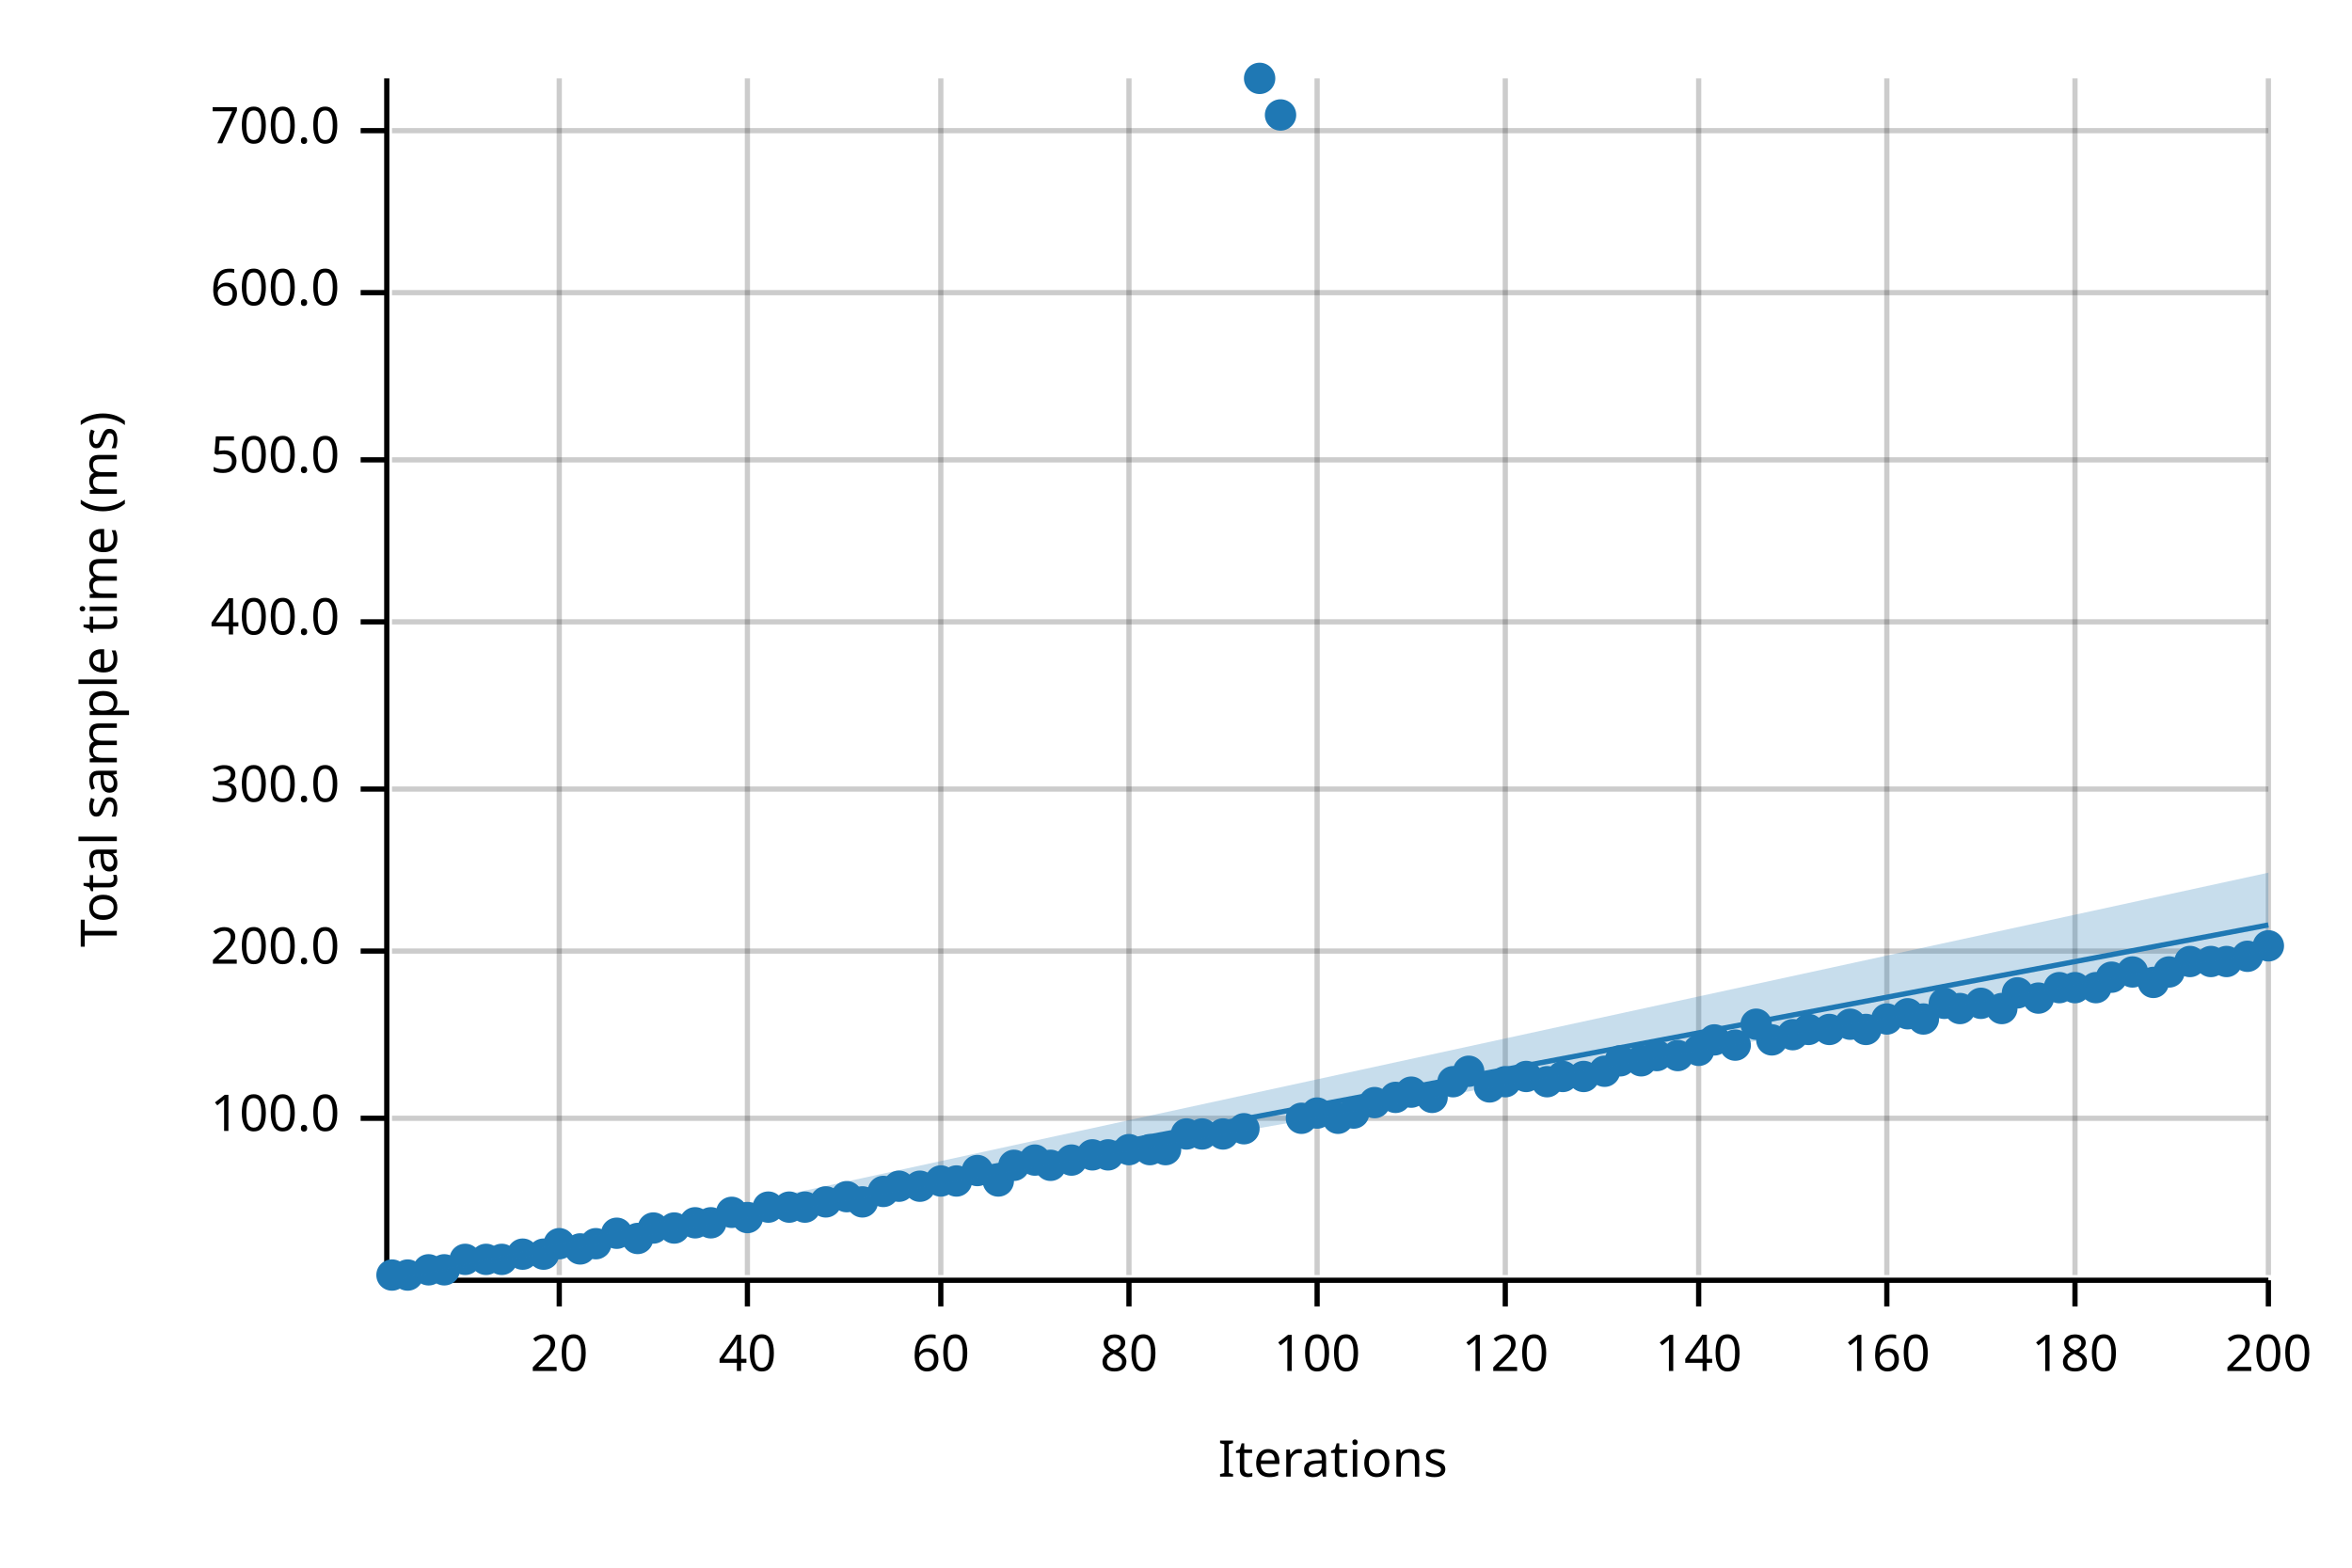
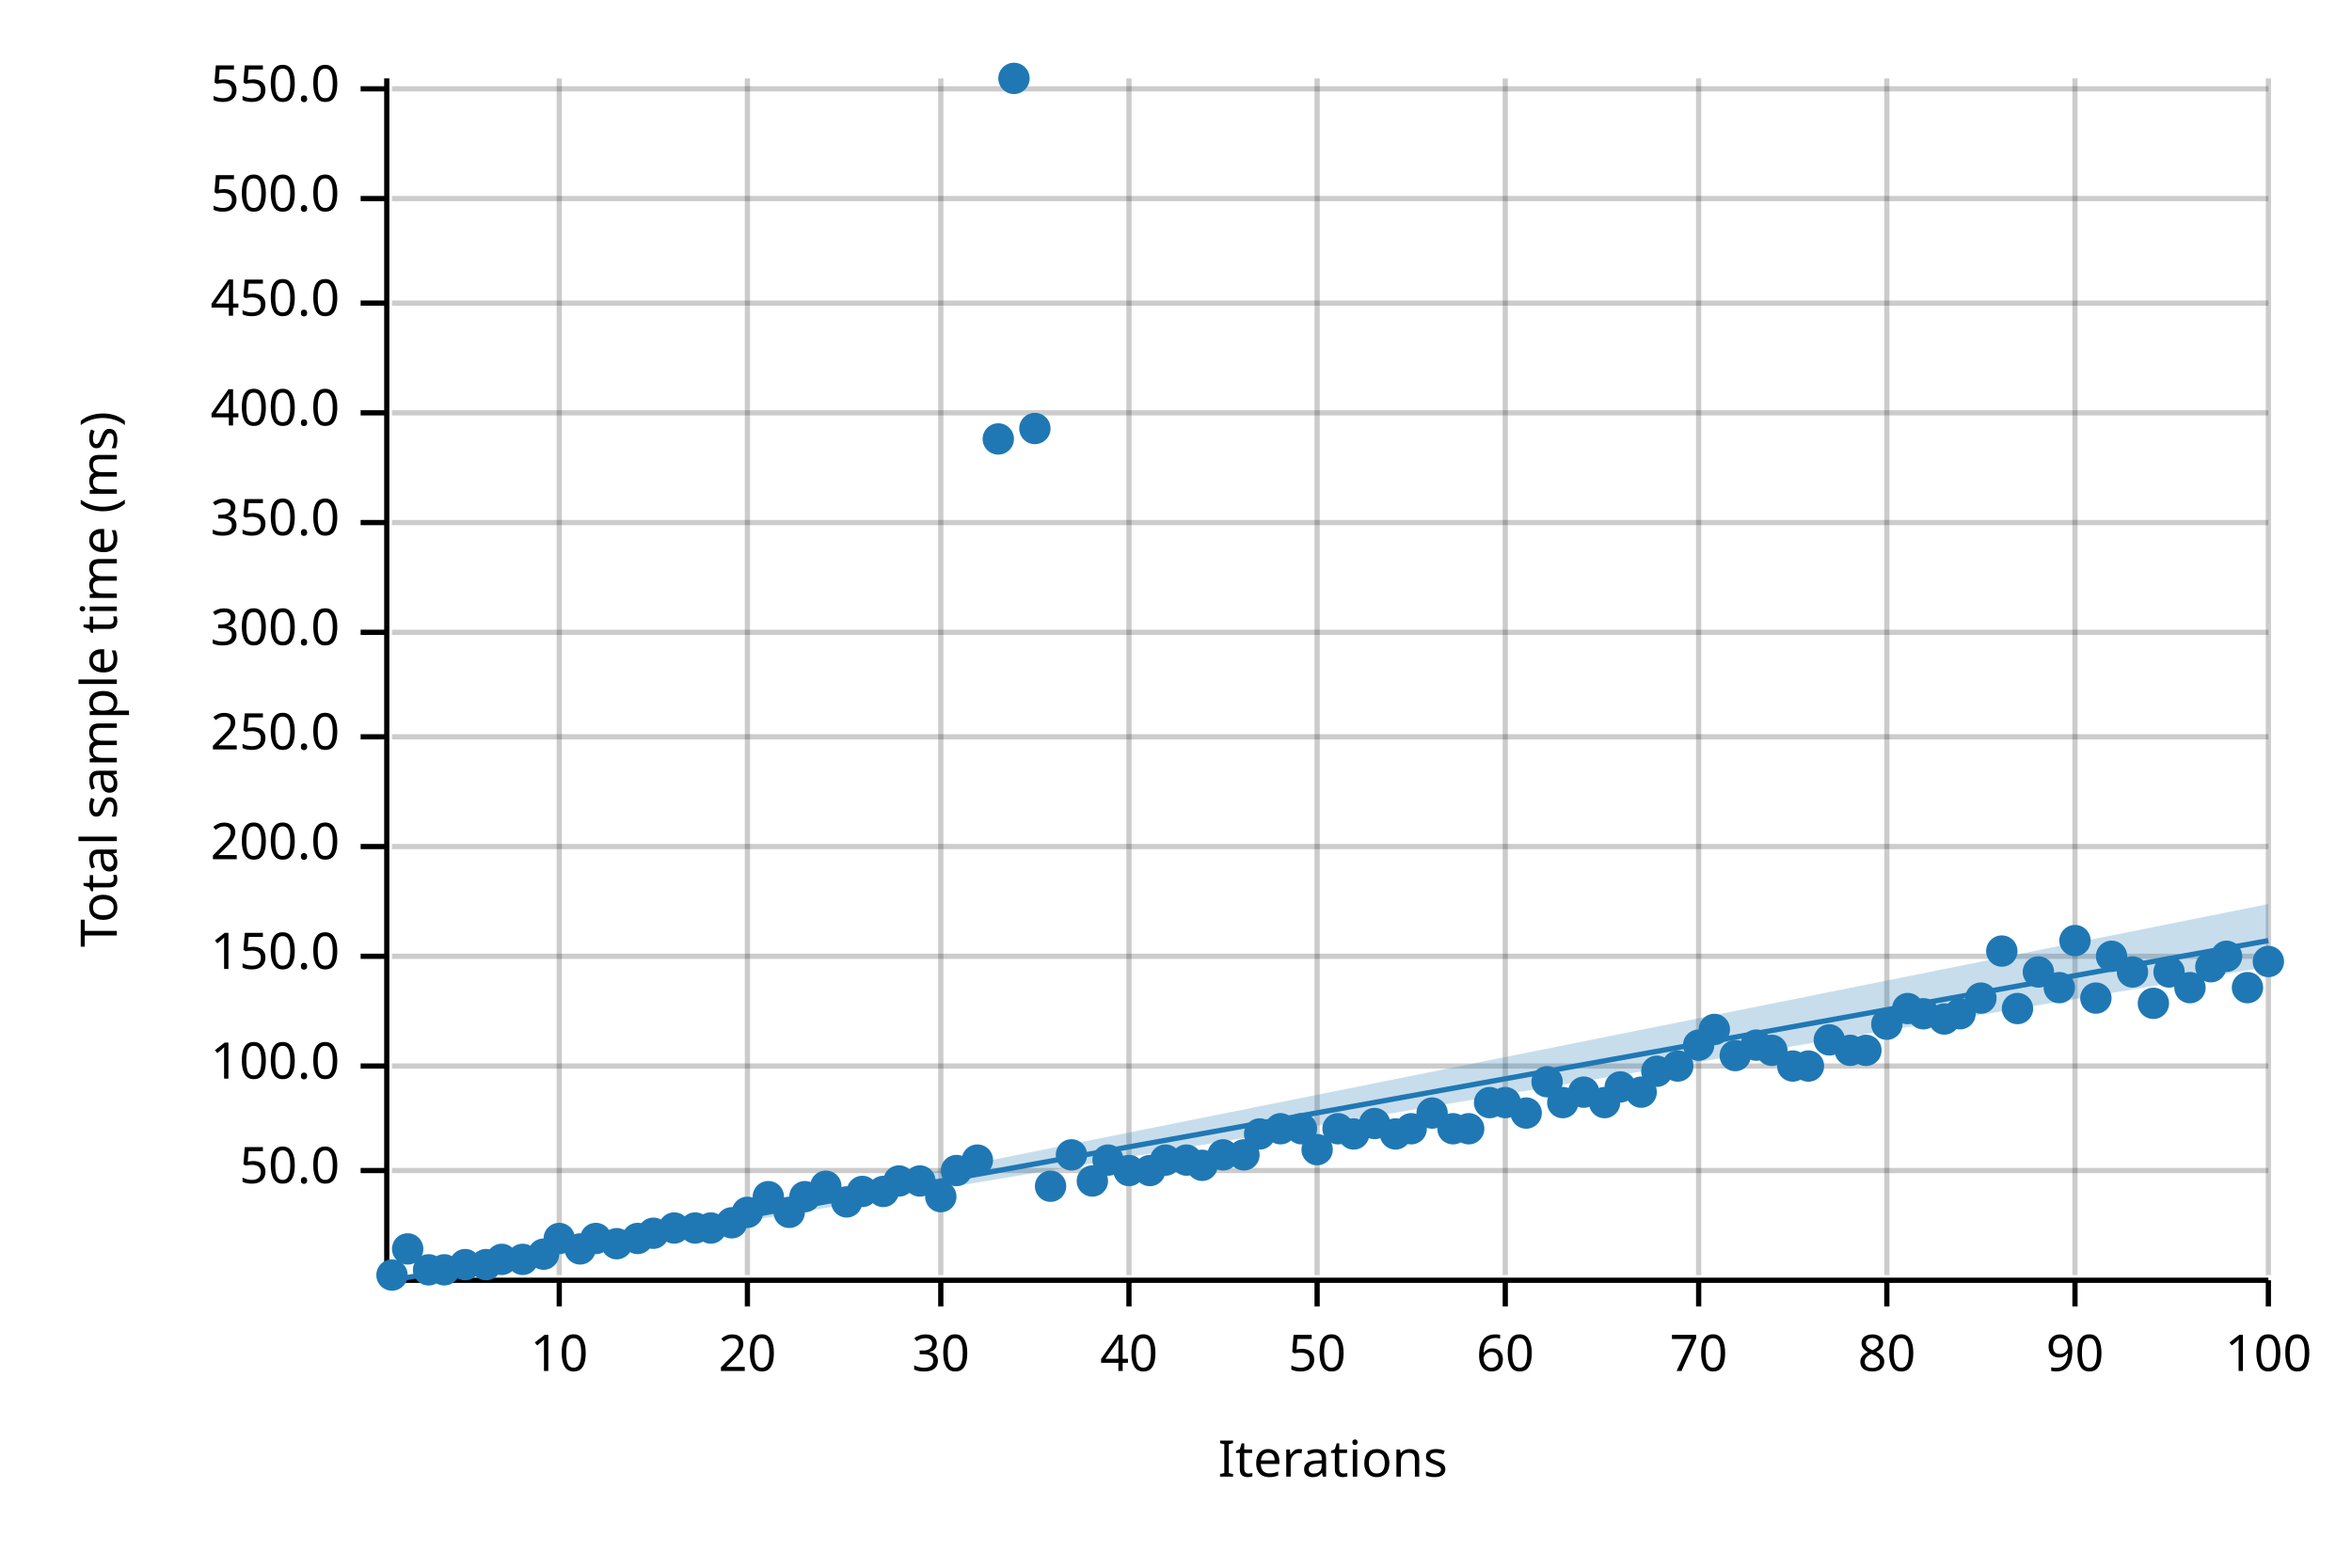
<svg xmlns="http://www.w3.org/2000/svg" width="450" height="300" viewBox="0 0 450 300">
  <text x="15" y="130" dy="0.76em" text-anchor="middle" font-family="sans-serif" font-size="9.677" opacity="1" fill="#000000" transform="rotate(270, 15, 130)">
Total sample time (ms)
</text>
  <text x="255" y="285" dy="-0.5ex" text-anchor="middle" font-family="sans-serif" font-size="9.677" opacity="1" fill="#000000">
Iterations
</text>
  <line opacity="0.2" stroke="#000000" stroke-width="1" x1="107" y1="244" x2="107" y2="15" />
  <line opacity="0.2" stroke="#000000" stroke-width="1" x1="143" y1="244" x2="143" y2="15" />
  <line opacity="0.2" stroke="#000000" stroke-width="1" x1="180" y1="244" x2="180" y2="15" />
  <line opacity="0.2" stroke="#000000" stroke-width="1" x1="216" y1="244" x2="216" y2="15" />
  <line opacity="0.2" stroke="#000000" stroke-width="1" x1="252" y1="244" x2="252" y2="15" />
  <line opacity="0.2" stroke="#000000" stroke-width="1" x1="288" y1="244" x2="288" y2="15" />
  <line opacity="0.2" stroke="#000000" stroke-width="1" x1="325" y1="244" x2="325" y2="15" />
  <line opacity="0.2" stroke="#000000" stroke-width="1" x1="361" y1="244" x2="361" y2="15" />
  <line opacity="0.2" stroke="#000000" stroke-width="1" x1="397" y1="244" x2="397" y2="15" />
  <line opacity="0.2" stroke="#000000" stroke-width="1" x1="434" y1="244" x2="434" y2="15" />
-   <line opacity="0.2" stroke="#000000" stroke-width="1" x1="75" y1="214" x2="434" y2="214" />
-   <line opacity="0.2" stroke="#000000" stroke-width="1" x1="75" y1="182" x2="434" y2="182" />
-   <line opacity="0.2" stroke="#000000" stroke-width="1" x1="75" y1="151" x2="434" y2="151" />
-   <line opacity="0.2" stroke="#000000" stroke-width="1" x1="75" y1="119" x2="434" y2="119" />
-   <line opacity="0.2" stroke="#000000" stroke-width="1" x1="75" y1="88" x2="434" y2="88" />
-   <line opacity="0.2" stroke="#000000" stroke-width="1" x1="75" y1="56" x2="434" y2="56" />
-   <line opacity="0.2" stroke="#000000" stroke-width="1" x1="75" y1="25" x2="434" y2="25" />
+   <line opacity="0.2" stroke="#000000" stroke-width="1" x1="75" y1="224" x2="434" y2="224" />
+   <line opacity="0.2" stroke="#000000" stroke-width="1" x1="75" y1="204" x2="434" y2="204" />
+   <line opacity="0.2" stroke="#000000" stroke-width="1" x1="75" y1="183" x2="434" y2="183" />
+   <line opacity="0.2" stroke="#000000" stroke-width="1" x1="75" y1="162" x2="434" y2="162" />
+   <line opacity="0.2" stroke="#000000" stroke-width="1" x1="75" y1="141" x2="434" y2="141" />
+   <line opacity="0.2" stroke="#000000" stroke-width="1" x1="75" y1="121" x2="434" y2="121" />
+   <line opacity="0.2" stroke="#000000" stroke-width="1" x1="75" y1="100" x2="434" y2="100" />
+   <line opacity="0.2" stroke="#000000" stroke-width="1" x1="75" y1="79" x2="434" y2="79" />
+   <line opacity="0.2" stroke="#000000" stroke-width="1" x1="75" y1="58" x2="434" y2="58" />
+   <line opacity="0.2" stroke="#000000" stroke-width="1" x1="75" y1="38" x2="434" y2="38" />
+   <line opacity="0.2" stroke="#000000" stroke-width="1" x1="75" y1="17" x2="434" y2="17" />
  <polyline fill="none" opacity="1" stroke="#000000" stroke-width="1" points="74,15 74,244 " />
-   <text x="65" y="214" dy="0.5ex" text-anchor="end" font-family="sans-serif" font-size="9.677" opacity="1" fill="#000000">
+   <text x="65" y="224" dy="0.5ex" text-anchor="end" font-family="sans-serif" font-size="9.677" opacity="1" fill="#000000">
+ 50.0
+ </text>
+   <polyline fill="none" opacity="1" stroke="#000000" stroke-width="1" points="69,224 74,224 " />
+   <text x="65" y="204" dy="0.5ex" text-anchor="end" font-family="sans-serif" font-size="9.677" opacity="1" fill="#000000">
100.0
</text>
-   <polyline fill="none" opacity="1" stroke="#000000" stroke-width="1" points="69,214 74,214 " />
-   <text x="65" y="182" dy="0.5ex" text-anchor="end" font-family="sans-serif" font-size="9.677" opacity="1" fill="#000000">
+   <polyline fill="none" opacity="1" stroke="#000000" stroke-width="1" points="69,204 74,204 " />
+   <text x="65" y="183" dy="0.5ex" text-anchor="end" font-family="sans-serif" font-size="9.677" opacity="1" fill="#000000">
+ 150.0
+ </text>
+   <polyline fill="none" opacity="1" stroke="#000000" stroke-width="1" points="69,183 74,183 " />
+   <text x="65" y="162" dy="0.5ex" text-anchor="end" font-family="sans-serif" font-size="9.677" opacity="1" fill="#000000">
200.0
</text>
-   <polyline fill="none" opacity="1" stroke="#000000" stroke-width="1" points="69,182 74,182 " />
-   <text x="65" y="151" dy="0.5ex" text-anchor="end" font-family="sans-serif" font-size="9.677" opacity="1" fill="#000000">
+   <polyline fill="none" opacity="1" stroke="#000000" stroke-width="1" points="69,162 74,162 " />
+   <text x="65" y="141" dy="0.5ex" text-anchor="end" font-family="sans-serif" font-size="9.677" opacity="1" fill="#000000">
+ 250.0
+ </text>
+   <polyline fill="none" opacity="1" stroke="#000000" stroke-width="1" points="69,141 74,141 " />
+   <text x="65" y="121" dy="0.5ex" text-anchor="end" font-family="sans-serif" font-size="9.677" opacity="1" fill="#000000">
300.0
</text>
-   <polyline fill="none" opacity="1" stroke="#000000" stroke-width="1" points="69,151 74,151 " />
-   <text x="65" y="119" dy="0.5ex" text-anchor="end" font-family="sans-serif" font-size="9.677" opacity="1" fill="#000000">
+   <polyline fill="none" opacity="1" stroke="#000000" stroke-width="1" points="69,121 74,121 " />
+   <text x="65" y="100" dy="0.5ex" text-anchor="end" font-family="sans-serif" font-size="9.677" opacity="1" fill="#000000">
+ 350.0
+ </text>
+   <polyline fill="none" opacity="1" stroke="#000000" stroke-width="1" points="69,100 74,100 " />
+   <text x="65" y="79" dy="0.5ex" text-anchor="end" font-family="sans-serif" font-size="9.677" opacity="1" fill="#000000">
400.0
</text>
-   <polyline fill="none" opacity="1" stroke="#000000" stroke-width="1" points="69,119 74,119 " />
-   <text x="65" y="88" dy="0.5ex" text-anchor="end" font-family="sans-serif" font-size="9.677" opacity="1" fill="#000000">
+   <polyline fill="none" opacity="1" stroke="#000000" stroke-width="1" points="69,79 74,79 " />
+   <text x="65" y="58" dy="0.5ex" text-anchor="end" font-family="sans-serif" font-size="9.677" opacity="1" fill="#000000">
+ 450.0
+ </text>
+   <polyline fill="none" opacity="1" stroke="#000000" stroke-width="1" points="69,58 74,58 " />
+   <text x="65" y="38" dy="0.5ex" text-anchor="end" font-family="sans-serif" font-size="9.677" opacity="1" fill="#000000">
500.0
</text>
-   <polyline fill="none" opacity="1" stroke="#000000" stroke-width="1" points="69,88 74,88 " />
-   <text x="65" y="56" dy="0.5ex" text-anchor="end" font-family="sans-serif" font-size="9.677" opacity="1" fill="#000000">
- 600.0
- </text>
-   <polyline fill="none" opacity="1" stroke="#000000" stroke-width="1" points="69,56 74,56 " />
-   <text x="65" y="25" dy="0.5ex" text-anchor="end" font-family="sans-serif" font-size="9.677" opacity="1" fill="#000000">
- 700.0
- </text>
-   <polyline fill="none" opacity="1" stroke="#000000" stroke-width="1" points="69,25 74,25 " />
+   <polyline fill="none" opacity="1" stroke="#000000" stroke-width="1" points="69,38 74,38 " />
+   <text x="65" y="17" dy="0.5ex" text-anchor="end" font-family="sans-serif" font-size="9.677" opacity="1" fill="#000000">
+ 550.0
+ </text>
+   <polyline fill="none" opacity="1" stroke="#000000" stroke-width="1" points="69,17 74,17 " />
  <polyline fill="none" opacity="1" stroke="#000000" stroke-width="1" points="75,245 434,245 " />
  <text x="107" y="255" dy="0.76em" text-anchor="middle" font-family="sans-serif" font-size="9.677" opacity="1" fill="#000000">
- 20
+ 10
</text>
  <polyline fill="none" opacity="1" stroke="#000000" stroke-width="1" points="107,245 107,250 " />
  <text x="143" y="255" dy="0.76em" text-anchor="middle" font-family="sans-serif" font-size="9.677" opacity="1" fill="#000000">
- 40
+ 20
</text>
  <polyline fill="none" opacity="1" stroke="#000000" stroke-width="1" points="143,245 143,250 " />
  <text x="180" y="255" dy="0.76em" text-anchor="middle" font-family="sans-serif" font-size="9.677" opacity="1" fill="#000000">
- 60
+ 30
</text>
  <polyline fill="none" opacity="1" stroke="#000000" stroke-width="1" points="180,245 180,250 " />
  <text x="216" y="255" dy="0.76em" text-anchor="middle" font-family="sans-serif" font-size="9.677" opacity="1" fill="#000000">
- 80
+ 40
</text>
  <polyline fill="none" opacity="1" stroke="#000000" stroke-width="1" points="216,245 216,250 " />
  <text x="252" y="255" dy="0.76em" text-anchor="middle" font-family="sans-serif" font-size="9.677" opacity="1" fill="#000000">
- 100
+ 50
</text>
  <polyline fill="none" opacity="1" stroke="#000000" stroke-width="1" points="252,245 252,250 " />
  <text x="288" y="255" dy="0.76em" text-anchor="middle" font-family="sans-serif" font-size="9.677" opacity="1" fill="#000000">
- 120
+ 60
</text>
  <polyline fill="none" opacity="1" stroke="#000000" stroke-width="1" points="288,245 288,250 " />
  <text x="325" y="255" dy="0.76em" text-anchor="middle" font-family="sans-serif" font-size="9.677" opacity="1" fill="#000000">
- 140
+ 70
</text>
  <polyline fill="none" opacity="1" stroke="#000000" stroke-width="1" points="325,245 325,250 " />
  <text x="361" y="255" dy="0.76em" text-anchor="middle" font-family="sans-serif" font-size="9.677" opacity="1" fill="#000000">
- 160
+ 80
</text>
  <polyline fill="none" opacity="1" stroke="#000000" stroke-width="1" points="361,245 361,250 " />
  <text x="397" y="255" dy="0.76em" text-anchor="middle" font-family="sans-serif" font-size="9.677" opacity="1" fill="#000000">
- 180
+ 90
</text>
  <polyline fill="none" opacity="1" stroke="#000000" stroke-width="1" points="397,245 397,250 " />
  <text x="434" y="255" dy="0.76em" text-anchor="middle" font-family="sans-serif" font-size="9.677" opacity="1" fill="#000000">
- 200
+ 100
</text>
  <polyline fill="none" opacity="1" stroke="#000000" stroke-width="1" points="434,245 434,250 " />
  <circle cx="75" cy="244" r="3" opacity="1" fill="#1F78B4" stroke="none" stroke-width="1" />
-   <circle cx="78" cy="244" r="3" opacity="1" fill="#1F78B4" stroke="none" stroke-width="1" />
+   <circle cx="78" cy="239" r="3" opacity="1" fill="#1F78B4" stroke="none" stroke-width="1" />
  <circle cx="82" cy="243" r="3" opacity="1" fill="#1F78B4" stroke="none" stroke-width="1" />
  <circle cx="85" cy="243" r="3" opacity="1" fill="#1F78B4" stroke="none" stroke-width="1" />
-   <circle cx="89" cy="241" r="3" opacity="1" fill="#1F78B4" stroke="none" stroke-width="1" />
-   <circle cx="93" cy="241" r="3" opacity="1" fill="#1F78B4" stroke="none" stroke-width="1" />
+   <circle cx="89" cy="242" r="3" opacity="1" fill="#1F78B4" stroke="none" stroke-width="1" />
+   <circle cx="93" cy="242" r="3" opacity="1" fill="#1F78B4" stroke="none" stroke-width="1" />
  <circle cx="96" cy="241" r="3" opacity="1" fill="#1F78B4" stroke="none" stroke-width="1" />
-   <circle cx="100" cy="240" r="3" opacity="1" fill="#1F78B4" stroke="none" stroke-width="1" />
+   <circle cx="100" cy="241" r="3" opacity="1" fill="#1F78B4" stroke="none" stroke-width="1" />
  <circle cx="104" cy="240" r="3" opacity="1" fill="#1F78B4" stroke="none" stroke-width="1" />
-   <circle cx="107" cy="238" r="3" opacity="1" fill="#1F78B4" stroke="none" stroke-width="1" />
+   <circle cx="107" cy="237" r="3" opacity="1" fill="#1F78B4" stroke="none" stroke-width="1" />
  <circle cx="111" cy="239" r="3" opacity="1" fill="#1F78B4" stroke="none" stroke-width="1" />
-   <circle cx="114" cy="238" r="3" opacity="1" fill="#1F78B4" stroke="none" stroke-width="1" />
-   <circle cx="118" cy="236" r="3" opacity="1" fill="#1F78B4" stroke="none" stroke-width="1" />
+   <circle cx="114" cy="237" r="3" opacity="1" fill="#1F78B4" stroke="none" stroke-width="1" />
+   <circle cx="118" cy="238" r="3" opacity="1" fill="#1F78B4" stroke="none" stroke-width="1" />
  <circle cx="122" cy="237" r="3" opacity="1" fill="#1F78B4" stroke="none" stroke-width="1" />
-   <circle cx="125" cy="235" r="3" opacity="1" fill="#1F78B4" stroke="none" stroke-width="1" />
+   <circle cx="125" cy="236" r="3" opacity="1" fill="#1F78B4" stroke="none" stroke-width="1" />
  <circle cx="129" cy="235" r="3" opacity="1" fill="#1F78B4" stroke="none" stroke-width="1" />
-   <circle cx="133" cy="234" r="3" opacity="1" fill="#1F78B4" stroke="none" stroke-width="1" />
-   <circle cx="136" cy="234" r="3" opacity="1" fill="#1F78B4" stroke="none" stroke-width="1" />
-   <circle cx="140" cy="232" r="3" opacity="1" fill="#1F78B4" stroke="none" stroke-width="1" />
-   <circle cx="143" cy="233" r="3" opacity="1" fill="#1F78B4" stroke="none" stroke-width="1" />
-   <circle cx="147" cy="231" r="3" opacity="1" fill="#1F78B4" stroke="none" stroke-width="1" />
-   <circle cx="151" cy="231" r="3" opacity="1" fill="#1F78B4" stroke="none" stroke-width="1" />
-   <circle cx="154" cy="231" r="3" opacity="1" fill="#1F78B4" stroke="none" stroke-width="1" />
-   <circle cx="158" cy="230" r="3" opacity="1" fill="#1F78B4" stroke="none" stroke-width="1" />
-   <circle cx="162" cy="229" r="3" opacity="1" fill="#1F78B4" stroke="none" stroke-width="1" />
-   <circle cx="165" cy="230" r="3" opacity="1" fill="#1F78B4" stroke="none" stroke-width="1" />
+   <circle cx="133" cy="235" r="3" opacity="1" fill="#1F78B4" stroke="none" stroke-width="1" />
+   <circle cx="136" cy="235" r="3" opacity="1" fill="#1F78B4" stroke="none" stroke-width="1" />
+   <circle cx="140" cy="234" r="3" opacity="1" fill="#1F78B4" stroke="none" stroke-width="1" />
+   <circle cx="143" cy="232" r="3" opacity="1" fill="#1F78B4" stroke="none" stroke-width="1" />
+   <circle cx="147" cy="229" r="3" opacity="1" fill="#1F78B4" stroke="none" stroke-width="1" />
+   <circle cx="151" cy="232" r="3" opacity="1" fill="#1F78B4" stroke="none" stroke-width="1" />
+   <circle cx="154" cy="229" r="3" opacity="1" fill="#1F78B4" stroke="none" stroke-width="1" />
+   <circle cx="158" cy="227" r="3" opacity="1" fill="#1F78B4" stroke="none" stroke-width="1" />
+   <circle cx="162" cy="230" r="3" opacity="1" fill="#1F78B4" stroke="none" stroke-width="1" />
+   <circle cx="165" cy="228" r="3" opacity="1" fill="#1F78B4" stroke="none" stroke-width="1" />
  <circle cx="169" cy="228" r="3" opacity="1" fill="#1F78B4" stroke="none" stroke-width="1" />
-   <circle cx="172" cy="227" r="3" opacity="1" fill="#1F78B4" stroke="none" stroke-width="1" />
-   <circle cx="176" cy="227" r="3" opacity="1" fill="#1F78B4" stroke="none" stroke-width="1" />
-   <circle cx="180" cy="226" r="3" opacity="1" fill="#1F78B4" stroke="none" stroke-width="1" />
-   <circle cx="183" cy="226" r="3" opacity="1" fill="#1F78B4" stroke="none" stroke-width="1" />
-   <circle cx="187" cy="224" r="3" opacity="1" fill="#1F78B4" stroke="none" stroke-width="1" />
-   <circle cx="191" cy="226" r="3" opacity="1" fill="#1F78B4" stroke="none" stroke-width="1" />
-   <circle cx="194" cy="223" r="3" opacity="1" fill="#1F78B4" stroke="none" stroke-width="1" />
-   <circle cx="198" cy="222" r="3" opacity="1" fill="#1F78B4" stroke="none" stroke-width="1" />
-   <circle cx="201" cy="223" r="3" opacity="1" fill="#1F78B4" stroke="none" stroke-width="1" />
-   <circle cx="205" cy="222" r="3" opacity="1" fill="#1F78B4" stroke="none" stroke-width="1" />
-   <circle cx="209" cy="221" r="3" opacity="1" fill="#1F78B4" stroke="none" stroke-width="1" />
-   <circle cx="212" cy="221" r="3" opacity="1" fill="#1F78B4" stroke="none" stroke-width="1" />
-   <circle cx="216" cy="220" r="3" opacity="1" fill="#1F78B4" stroke="none" stroke-width="1" />
-   <circle cx="220" cy="220" r="3" opacity="1" fill="#1F78B4" stroke="none" stroke-width="1" />
-   <circle cx="223" cy="220" r="3" opacity="1" fill="#1F78B4" stroke="none" stroke-width="1" />
-   <circle cx="227" cy="217" r="3" opacity="1" fill="#1F78B4" stroke="none" stroke-width="1" />
-   <circle cx="230" cy="217" r="3" opacity="1" fill="#1F78B4" stroke="none" stroke-width="1" />
-   <circle cx="234" cy="217" r="3" opacity="1" fill="#1F78B4" stroke="none" stroke-width="1" />
-   <circle cx="238" cy="216" r="3" opacity="1" fill="#1F78B4" stroke="none" stroke-width="1" />
-   <circle cx="241" cy="15" r="3" opacity="1" fill="#1F78B4" stroke="none" stroke-width="1" />
-   <circle cx="245" cy="22" r="3" opacity="1" fill="#1F78B4" stroke="none" stroke-width="1" />
-   <circle cx="249" cy="214" r="3" opacity="1" fill="#1F78B4" stroke="none" stroke-width="1" />
-   <circle cx="252" cy="213" r="3" opacity="1" fill="#1F78B4" stroke="none" stroke-width="1" />
-   <circle cx="256" cy="214" r="3" opacity="1" fill="#1F78B4" stroke="none" stroke-width="1" />
-   <circle cx="259" cy="213" r="3" opacity="1" fill="#1F78B4" stroke="none" stroke-width="1" />
-   <circle cx="263" cy="211" r="3" opacity="1" fill="#1F78B4" stroke="none" stroke-width="1" />
-   <circle cx="267" cy="210" r="3" opacity="1" fill="#1F78B4" stroke="none" stroke-width="1" />
-   <circle cx="270" cy="209" r="3" opacity="1" fill="#1F78B4" stroke="none" stroke-width="1" />
-   <circle cx="274" cy="210" r="3" opacity="1" fill="#1F78B4" stroke="none" stroke-width="1" />
-   <circle cx="278" cy="207" r="3" opacity="1" fill="#1F78B4" stroke="none" stroke-width="1" />
-   <circle cx="281" cy="205" r="3" opacity="1" fill="#1F78B4" stroke="none" stroke-width="1" />
-   <circle cx="285" cy="208" r="3" opacity="1" fill="#1F78B4" stroke="none" stroke-width="1" />
-   <circle cx="288" cy="207" r="3" opacity="1" fill="#1F78B4" stroke="none" stroke-width="1" />
-   <circle cx="292" cy="206" r="3" opacity="1" fill="#1F78B4" stroke="none" stroke-width="1" />
+   <circle cx="172" cy="226" r="3" opacity="1" fill="#1F78B4" stroke="none" stroke-width="1" />
+   <circle cx="176" cy="226" r="3" opacity="1" fill="#1F78B4" stroke="none" stroke-width="1" />
+   <circle cx="180" cy="229" r="3" opacity="1" fill="#1F78B4" stroke="none" stroke-width="1" />
+   <circle cx="183" cy="224" r="3" opacity="1" fill="#1F78B4" stroke="none" stroke-width="1" />
+   <circle cx="187" cy="222" r="3" opacity="1" fill="#1F78B4" stroke="none" stroke-width="1" />
+   <circle cx="191" cy="84" r="3" opacity="1" fill="#1F78B4" stroke="none" stroke-width="1" />
+   <circle cx="194" cy="15" r="3" opacity="1" fill="#1F78B4" stroke="none" stroke-width="1" />
+   <circle cx="198" cy="82" r="3" opacity="1" fill="#1F78B4" stroke="none" stroke-width="1" />
+   <circle cx="201" cy="227" r="3" opacity="1" fill="#1F78B4" stroke="none" stroke-width="1" />
+   <circle cx="205" cy="221" r="3" opacity="1" fill="#1F78B4" stroke="none" stroke-width="1" />
+   <circle cx="209" cy="226" r="3" opacity="1" fill="#1F78B4" stroke="none" stroke-width="1" />
+   <circle cx="212" cy="222" r="3" opacity="1" fill="#1F78B4" stroke="none" stroke-width="1" />
+   <circle cx="216" cy="224" r="3" opacity="1" fill="#1F78B4" stroke="none" stroke-width="1" />
+   <circle cx="220" cy="224" r="3" opacity="1" fill="#1F78B4" stroke="none" stroke-width="1" />
+   <circle cx="223" cy="222" r="3" opacity="1" fill="#1F78B4" stroke="none" stroke-width="1" />
+   <circle cx="227" cy="222" r="3" opacity="1" fill="#1F78B4" stroke="none" stroke-width="1" />
+   <circle cx="230" cy="223" r="3" opacity="1" fill="#1F78B4" stroke="none" stroke-width="1" />
+   <circle cx="234" cy="221" r="3" opacity="1" fill="#1F78B4" stroke="none" stroke-width="1" />
+   <circle cx="238" cy="221" r="3" opacity="1" fill="#1F78B4" stroke="none" stroke-width="1" />
+   <circle cx="241" cy="217" r="3" opacity="1" fill="#1F78B4" stroke="none" stroke-width="1" />
+   <circle cx="245" cy="216" r="3" opacity="1" fill="#1F78B4" stroke="none" stroke-width="1" />
+   <circle cx="249" cy="216" r="3" opacity="1" fill="#1F78B4" stroke="none" stroke-width="1" />
+   <circle cx="252" cy="220" r="3" opacity="1" fill="#1F78B4" stroke="none" stroke-width="1" />
+   <circle cx="256" cy="216" r="3" opacity="1" fill="#1F78B4" stroke="none" stroke-width="1" />
+   <circle cx="259" cy="217" r="3" opacity="1" fill="#1F78B4" stroke="none" stroke-width="1" />
+   <circle cx="263" cy="215" r="3" opacity="1" fill="#1F78B4" stroke="none" stroke-width="1" />
+   <circle cx="267" cy="217" r="3" opacity="1" fill="#1F78B4" stroke="none" stroke-width="1" />
+   <circle cx="270" cy="216" r="3" opacity="1" fill="#1F78B4" stroke="none" stroke-width="1" />
+   <circle cx="274" cy="213" r="3" opacity="1" fill="#1F78B4" stroke="none" stroke-width="1" />
+   <circle cx="278" cy="216" r="3" opacity="1" fill="#1F78B4" stroke="none" stroke-width="1" />
+   <circle cx="281" cy="216" r="3" opacity="1" fill="#1F78B4" stroke="none" stroke-width="1" />
+   <circle cx="285" cy="211" r="3" opacity="1" fill="#1F78B4" stroke="none" stroke-width="1" />
+   <circle cx="288" cy="211" r="3" opacity="1" fill="#1F78B4" stroke="none" stroke-width="1" />
+   <circle cx="292" cy="213" r="3" opacity="1" fill="#1F78B4" stroke="none" stroke-width="1" />
  <circle cx="296" cy="207" r="3" opacity="1" fill="#1F78B4" stroke="none" stroke-width="1" />
-   <circle cx="299" cy="206" r="3" opacity="1" fill="#1F78B4" stroke="none" stroke-width="1" />
-   <circle cx="303" cy="206" r="3" opacity="1" fill="#1F78B4" stroke="none" stroke-width="1" />
-   <circle cx="307" cy="205" r="3" opacity="1" fill="#1F78B4" stroke="none" stroke-width="1" />
-   <circle cx="310" cy="203" r="3" opacity="1" fill="#1F78B4" stroke="none" stroke-width="1" />
-   <circle cx="314" cy="203" r="3" opacity="1" fill="#1F78B4" stroke="none" stroke-width="1" />
-   <circle cx="317" cy="202" r="3" opacity="1" fill="#1F78B4" stroke="none" stroke-width="1" />
-   <circle cx="321" cy="202" r="3" opacity="1" fill="#1F78B4" stroke="none" stroke-width="1" />
-   <circle cx="325" cy="201" r="3" opacity="1" fill="#1F78B4" stroke="none" stroke-width="1" />
-   <circle cx="328" cy="199" r="3" opacity="1" fill="#1F78B4" stroke="none" stroke-width="1" />
-   <circle cx="332" cy="200" r="3" opacity="1" fill="#1F78B4" stroke="none" stroke-width="1" />
-   <circle cx="336" cy="196" r="3" opacity="1" fill="#1F78B4" stroke="none" stroke-width="1" />
-   <circle cx="339" cy="199" r="3" opacity="1" fill="#1F78B4" stroke="none" stroke-width="1" />
-   <circle cx="343" cy="198" r="3" opacity="1" fill="#1F78B4" stroke="none" stroke-width="1" />
-   <circle cx="346" cy="197" r="3" opacity="1" fill="#1F78B4" stroke="none" stroke-width="1" />
-   <circle cx="350" cy="197" r="3" opacity="1" fill="#1F78B4" stroke="none" stroke-width="1" />
-   <circle cx="354" cy="196" r="3" opacity="1" fill="#1F78B4" stroke="none" stroke-width="1" />
-   <circle cx="357" cy="197" r="3" opacity="1" fill="#1F78B4" stroke="none" stroke-width="1" />
-   <circle cx="361" cy="195" r="3" opacity="1" fill="#1F78B4" stroke="none" stroke-width="1" />
-   <circle cx="365" cy="194" r="3" opacity="1" fill="#1F78B4" stroke="none" stroke-width="1" />
-   <circle cx="368" cy="195" r="3" opacity="1" fill="#1F78B4" stroke="none" stroke-width="1" />
-   <circle cx="372" cy="192" r="3" opacity="1" fill="#1F78B4" stroke="none" stroke-width="1" />
-   <circle cx="375" cy="193" r="3" opacity="1" fill="#1F78B4" stroke="none" stroke-width="1" />
-   <circle cx="379" cy="192" r="3" opacity="1" fill="#1F78B4" stroke="none" stroke-width="1" />
-   <circle cx="383" cy="193" r="3" opacity="1" fill="#1F78B4" stroke="none" stroke-width="1" />
-   <circle cx="386" cy="190" r="3" opacity="1" fill="#1F78B4" stroke="none" stroke-width="1" />
-   <circle cx="390" cy="191" r="3" opacity="1" fill="#1F78B4" stroke="none" stroke-width="1" />
+   <circle cx="299" cy="211" r="3" opacity="1" fill="#1F78B4" stroke="none" stroke-width="1" />
+   <circle cx="303" cy="209" r="3" opacity="1" fill="#1F78B4" stroke="none" stroke-width="1" />
+   <circle cx="307" cy="211" r="3" opacity="1" fill="#1F78B4" stroke="none" stroke-width="1" />
+   <circle cx="310" cy="208" r="3" opacity="1" fill="#1F78B4" stroke="none" stroke-width="1" />
+   <circle cx="314" cy="209" r="3" opacity="1" fill="#1F78B4" stroke="none" stroke-width="1" />
+   <circle cx="317" cy="205" r="3" opacity="1" fill="#1F78B4" stroke="none" stroke-width="1" />
+   <circle cx="321" cy="204" r="3" opacity="1" fill="#1F78B4" stroke="none" stroke-width="1" />
+   <circle cx="325" cy="200" r="3" opacity="1" fill="#1F78B4" stroke="none" stroke-width="1" />
+   <circle cx="328" cy="197" r="3" opacity="1" fill="#1F78B4" stroke="none" stroke-width="1" />
+   <circle cx="332" cy="202" r="3" opacity="1" fill="#1F78B4" stroke="none" stroke-width="1" />
+   <circle cx="336" cy="200" r="3" opacity="1" fill="#1F78B4" stroke="none" stroke-width="1" />
+   <circle cx="339" cy="201" r="3" opacity="1" fill="#1F78B4" stroke="none" stroke-width="1" />
+   <circle cx="343" cy="204" r="3" opacity="1" fill="#1F78B4" stroke="none" stroke-width="1" />
+   <circle cx="346" cy="204" r="3" opacity="1" fill="#1F78B4" stroke="none" stroke-width="1" />
+   <circle cx="350" cy="199" r="3" opacity="1" fill="#1F78B4" stroke="none" stroke-width="1" />
+   <circle cx="354" cy="201" r="3" opacity="1" fill="#1F78B4" stroke="none" stroke-width="1" />
+   <circle cx="357" cy="201" r="3" opacity="1" fill="#1F78B4" stroke="none" stroke-width="1" />
+   <circle cx="361" cy="196" r="3" opacity="1" fill="#1F78B4" stroke="none" stroke-width="1" />
+   <circle cx="365" cy="193" r="3" opacity="1" fill="#1F78B4" stroke="none" stroke-width="1" />
+   <circle cx="368" cy="194" r="3" opacity="1" fill="#1F78B4" stroke="none" stroke-width="1" />
+   <circle cx="372" cy="195" r="3" opacity="1" fill="#1F78B4" stroke="none" stroke-width="1" />
+   <circle cx="375" cy="194" r="3" opacity="1" fill="#1F78B4" stroke="none" stroke-width="1" />
+   <circle cx="379" cy="191" r="3" opacity="1" fill="#1F78B4" stroke="none" stroke-width="1" />
+   <circle cx="383" cy="182" r="3" opacity="1" fill="#1F78B4" stroke="none" stroke-width="1" />
+   <circle cx="386" cy="193" r="3" opacity="1" fill="#1F78B4" stroke="none" stroke-width="1" />
+   <circle cx="390" cy="186" r="3" opacity="1" fill="#1F78B4" stroke="none" stroke-width="1" />
  <circle cx="394" cy="189" r="3" opacity="1" fill="#1F78B4" stroke="none" stroke-width="1" />
-   <circle cx="397" cy="189" r="3" opacity="1" fill="#1F78B4" stroke="none" stroke-width="1" />
-   <circle cx="401" cy="189" r="3" opacity="1" fill="#1F78B4" stroke="none" stroke-width="1" />
-   <circle cx="404" cy="187" r="3" opacity="1" fill="#1F78B4" stroke="none" stroke-width="1" />
+   <circle cx="397" cy="180" r="3" opacity="1" fill="#1F78B4" stroke="none" stroke-width="1" />
+   <circle cx="401" cy="191" r="3" opacity="1" fill="#1F78B4" stroke="none" stroke-width="1" />
+   <circle cx="404" cy="183" r="3" opacity="1" fill="#1F78B4" stroke="none" stroke-width="1" />
  <circle cx="408" cy="186" r="3" opacity="1" fill="#1F78B4" stroke="none" stroke-width="1" />
-   <circle cx="412" cy="188" r="3" opacity="1" fill="#1F78B4" stroke="none" stroke-width="1" />
+   <circle cx="412" cy="192" r="3" opacity="1" fill="#1F78B4" stroke="none" stroke-width="1" />
  <circle cx="415" cy="186" r="3" opacity="1" fill="#1F78B4" stroke="none" stroke-width="1" />
-   <circle cx="419" cy="184" r="3" opacity="1" fill="#1F78B4" stroke="none" stroke-width="1" />
-   <circle cx="423" cy="184" r="3" opacity="1" fill="#1F78B4" stroke="none" stroke-width="1" />
-   <circle cx="426" cy="184" r="3" opacity="1" fill="#1F78B4" stroke="none" stroke-width="1" />
-   <circle cx="430" cy="183" r="3" opacity="1" fill="#1F78B4" stroke="none" stroke-width="1" />
-   <circle cx="434" cy="181" r="3" opacity="1" fill="#1F78B4" stroke="none" stroke-width="1" />
-   <polyline fill="none" opacity="1" stroke="#1F78B4" stroke-width="1" points="75,245 434,177 " />
-   <polygon opacity="0.25" fill="#1F78B4" points="75,245 434,182 434,167 " />
+   <circle cx="419" cy="189" r="3" opacity="1" fill="#1F78B4" stroke="none" stroke-width="1" />
+   <circle cx="423" cy="185" r="3" opacity="1" fill="#1F78B4" stroke="none" stroke-width="1" />
+   <circle cx="426" cy="183" r="3" opacity="1" fill="#1F78B4" stroke="none" stroke-width="1" />
+   <circle cx="430" cy="189" r="3" opacity="1" fill="#1F78B4" stroke="none" stroke-width="1" />
+   <circle cx="434" cy="184" r="3" opacity="1" fill="#1F78B4" stroke="none" stroke-width="1" />
+   <polyline fill="none" opacity="1" stroke="#1F78B4" stroke-width="1" points="75,245 434,180 " />
+   <polygon opacity="0.25" fill="#1F78B4" points="75,245 434,185 434,173 " />
</svg>
